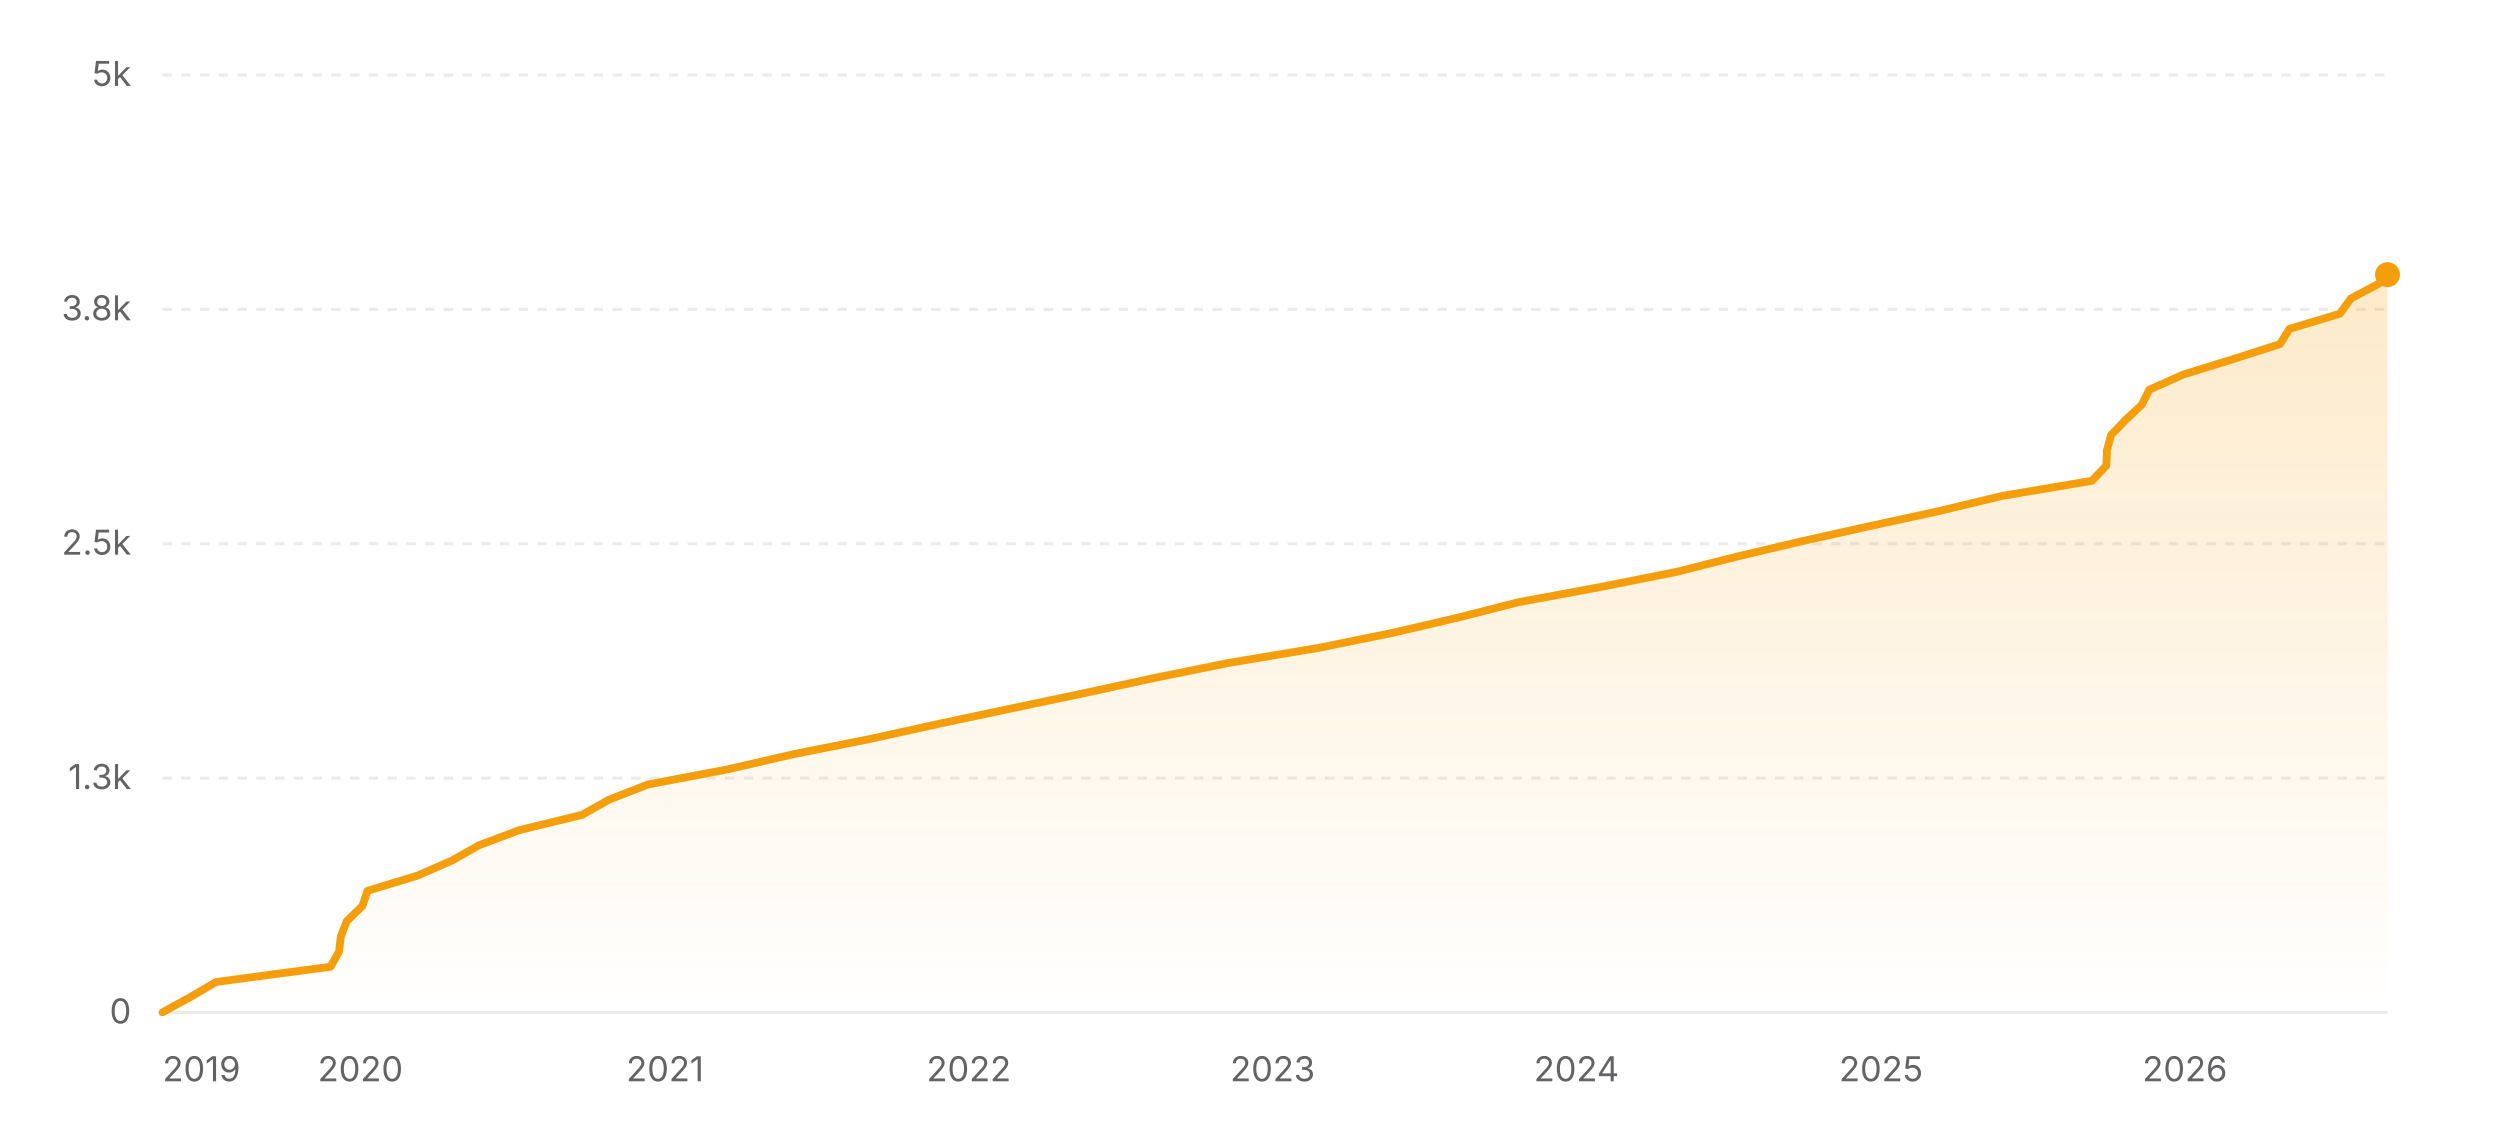
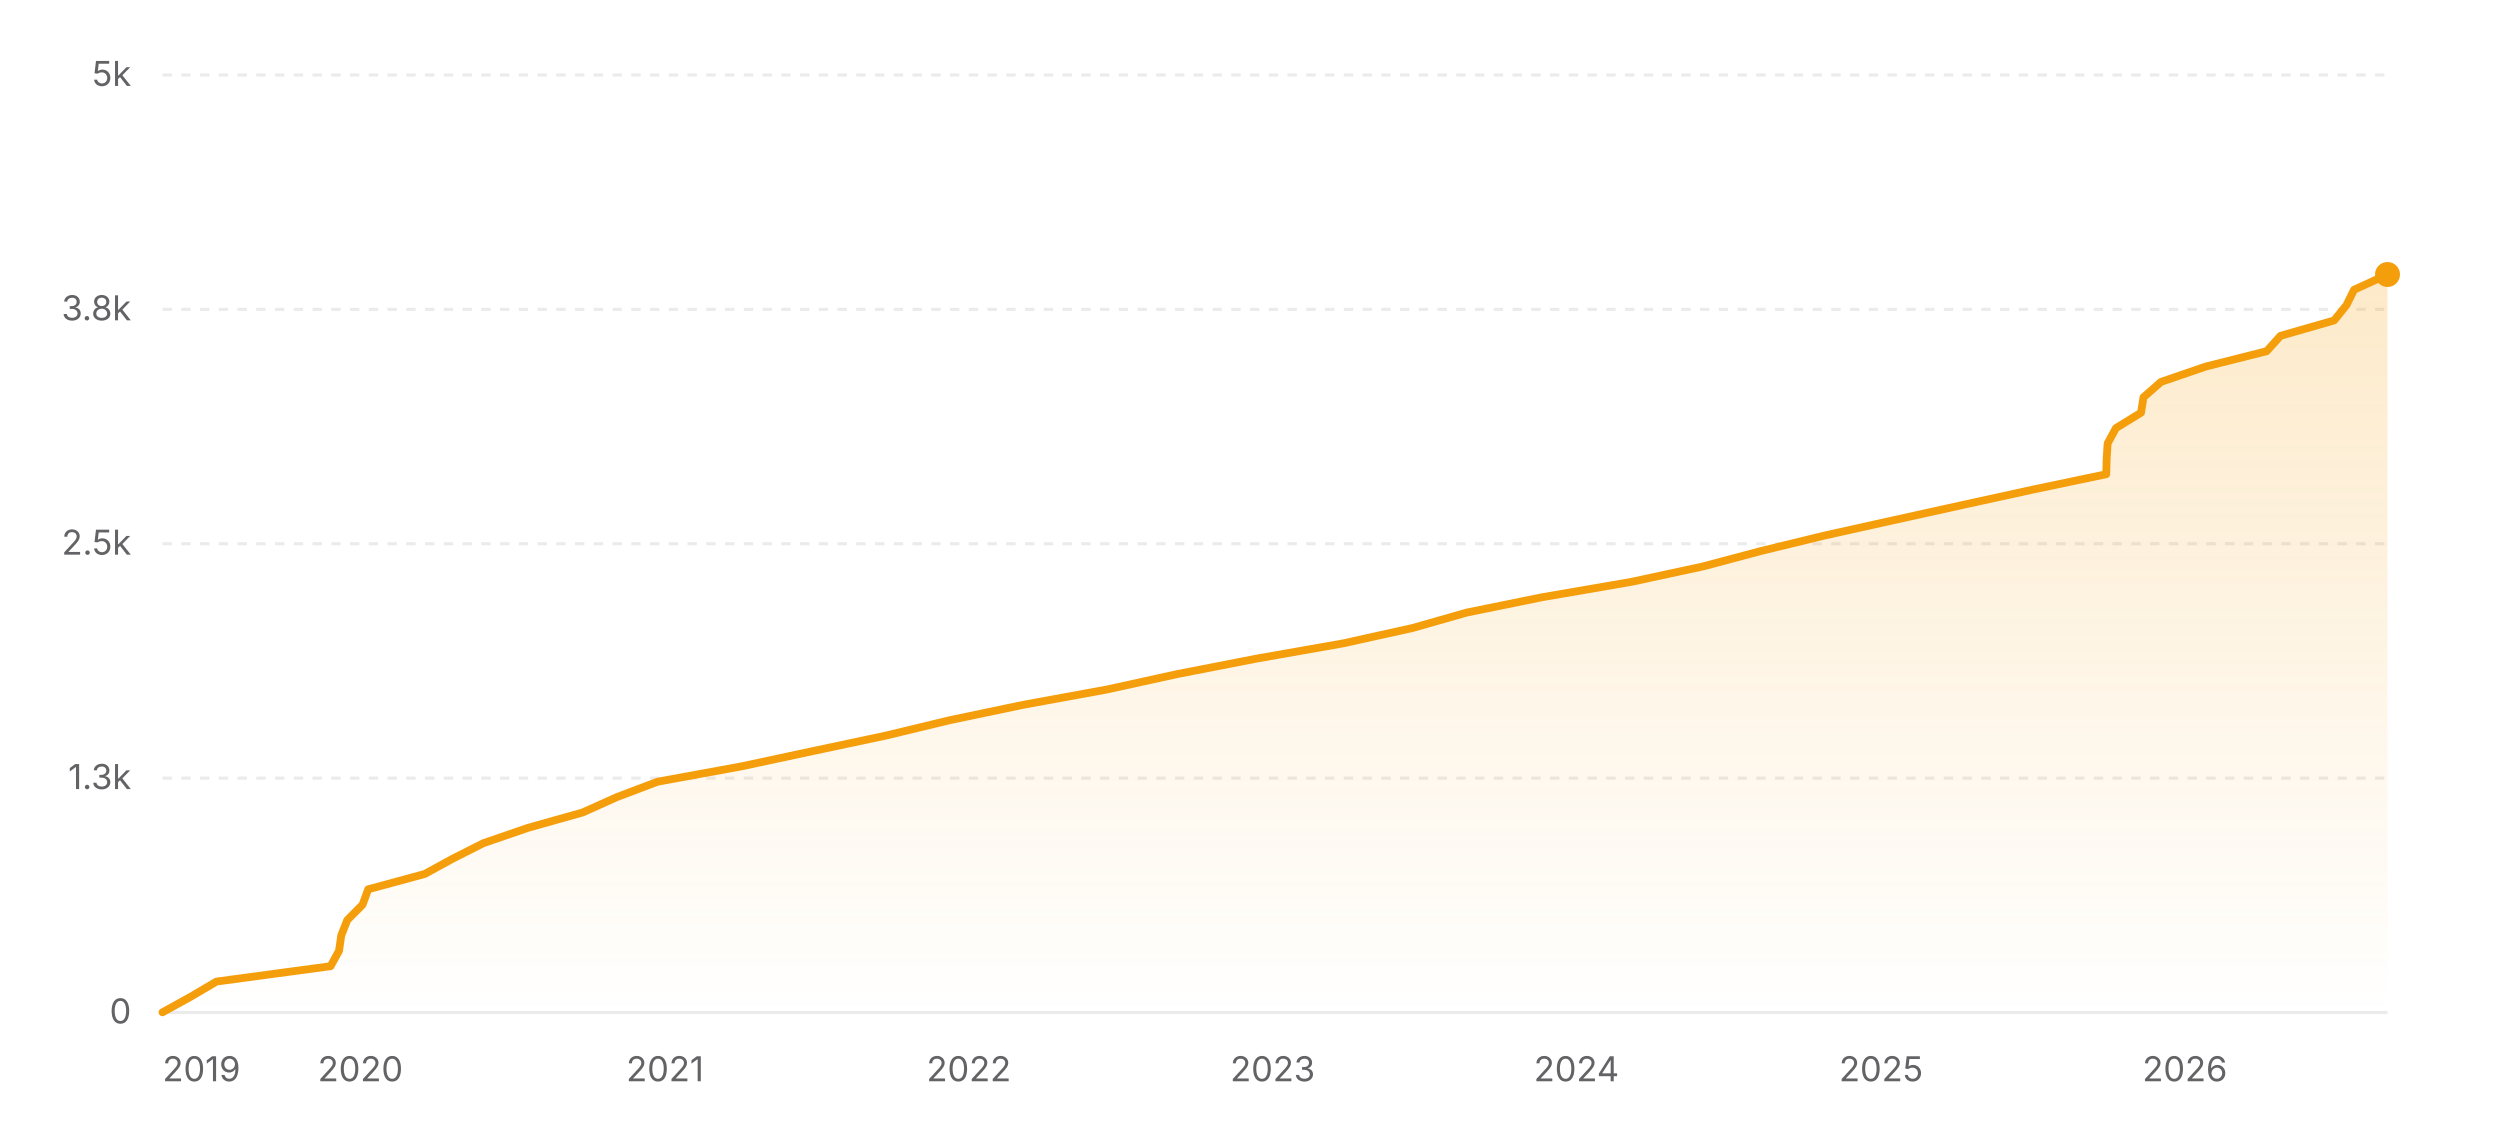
<svg xmlns="http://www.w3.org/2000/svg" width="800" height="360" viewBox="0 0 800 360" role="img" aria-label="Star history of nicejade/markdown-online-editor">
  <defs>
    <linearGradient id="area-light" x1="0" y1="0" x2="0" y2="1">
      <stop offset="0%" stop-color="#f59e0b" stop-opacity="0.22" />
      <stop offset="100%" stop-color="#f59e0b" stop-opacity="0" />
    </linearGradient>
  </defs>
  <line x1="52" y1="324" x2="764" y2="324" stroke="rgba(0,0,0,0.08)" stroke-width="1" />
  <text x="42" y="327.5" text-anchor="end" font-size="11" fill="#636366" font-family="ui-sans-serif, system-ui, -apple-system, BlinkMacSystemFont, 'Segoe UI', sans-serif">0</text>
  <line x1="52" y1="249" x2="764" y2="249" stroke="rgba(0,0,0,0.08)" stroke-width="1" stroke-dasharray="3 3" />
  <text x="42" y="252.5" text-anchor="end" font-size="11" fill="#636366" font-family="ui-sans-serif, system-ui, -apple-system, BlinkMacSystemFont, 'Segoe UI', sans-serif">1.3k</text>
  <line x1="52" y1="174" x2="764" y2="174" stroke="rgba(0,0,0,0.08)" stroke-width="1" stroke-dasharray="3 3" />
  <text x="42" y="177.5" text-anchor="end" font-size="11" fill="#636366" font-family="ui-sans-serif, system-ui, -apple-system, BlinkMacSystemFont, 'Segoe UI', sans-serif">2.5k</text>
  <line x1="52" y1="99" x2="764" y2="99" stroke="rgba(0,0,0,0.08)" stroke-width="1" stroke-dasharray="3 3" />
  <text x="42" y="102.5" text-anchor="end" font-size="11" fill="#636366" font-family="ui-sans-serif, system-ui, -apple-system, BlinkMacSystemFont, 'Segoe UI', sans-serif">3.8k</text>
  <line x1="52" y1="24" x2="764" y2="24" stroke="rgba(0,0,0,0.08)" stroke-width="1" stroke-dasharray="3 3" />
  <text x="42" y="27.5" text-anchor="end" font-size="11" fill="#636366" font-family="ui-sans-serif, system-ui, -apple-system, BlinkMacSystemFont, 'Segoe UI', sans-serif">5k</text>
-   <polygon fill="url(#area-light)" points="52,324 52,323.94 60.87,319.08 69.15,314.22 105.77,309.36 108.49,304.5 109.06,299.64 110.96,294.78 115.96,289.92 117.59,285.06 133.57,280.2 144.7,275.34 153.27,270.48 166.26,265.62 186.23,260.76 194.87,255.9 207.31,251.04 232.91,246.18 254,241.32 278.46,236.46 300.53,231.6 323.39,226.74 346.6,221.88 368.99,217.02 392.97,212.16 422.02,207.3 445.96,202.44 466.76,197.58 485.83,192.72 512.04,187.86 536.47,183 555.68,178.14 576.19,173.28 598.04,168.42 620.39,163.56 640.64,158.7 669.43,153.84 674.04,148.98 674.22,144.12 675.51,139.26 680.14,134.4 685.36,129.54 687.81,124.68 698.72,119.82 714.48,114.96 729.59,110.1 732.62,105.24 748.79,100.38 752.27,95.52 761.4,90.66 764,87.9 764,87.9 764,324" />
-   <polyline fill="none" stroke="#f59e0b" stroke-width="2.5" stroke-linecap="round" stroke-linejoin="round" points="52,323.94 60.87,319.08 69.15,314.22 105.77,309.36 108.49,304.5 109.06,299.64 110.96,294.78 115.96,289.92 117.59,285.06 133.57,280.2 144.7,275.34 153.27,270.48 166.26,265.62 186.23,260.76 194.87,255.9 207.31,251.04 232.91,246.18 254,241.32 278.46,236.46 300.53,231.6 323.39,226.74 346.6,221.88 368.99,217.02 392.97,212.16 422.02,207.3 445.96,202.44 466.76,197.58 485.83,192.72 512.04,187.86 536.47,183 555.68,178.14 576.19,173.28 598.04,168.42 620.39,163.56 640.64,158.7 669.43,153.84 674.04,148.98 674.22,144.12 675.51,139.26 680.14,134.4 685.36,129.54 687.81,124.68 698.72,119.82 714.48,114.96 729.59,110.1 732.62,105.24 748.79,100.38 752.27,95.52 761.4,90.66 764,87.9 764,87.9" />
-   <circle cx="764" cy="87.9" r="4" fill="#f59e0b" />
+   <polygon fill="url(#area-light)" points="52,324 52,323.94 60.91,319.02 69.27,314.1 105.79,309.18 108.49,304.26 109.2,299.34 111.13,294.42 116.02,289.5 117.81,284.58 135.93,279.66 144.93,274.74 154.67,269.82 168.98,264.9 186.47,259.98 197.42,255.06 210.45,250.14 237.34,245.22 260.32,240.3 283.5,235.38 303.92,230.46 327.41,225.54 354.3,220.62 376.72,215.7 401.96,210.78 429.89,205.86 452.09,200.94 469.35,196.02 493.56,191.1 522.12,186.18 544.95,181.26 563.43,176.34 583.65,171.42 605.78,166.5 628.08,161.58 650.56,156.66 674,151.74 674.13,146.82 674.44,141.9 677.11,136.98 685.13,132.06 685.91,127.14 691.5,122.22 705.82,117.3 725.34,112.38 729.77,107.46 746.92,102.54 750.88,97.62 753.32,92.7 764,87.84 764,87.84 764,324" />
+   <polyline fill="none" stroke="#f59e0b" stroke-width="2.5" stroke-linecap="round" stroke-linejoin="round" points="52,323.94 60.91,319.02 69.27,314.1 105.79,309.18 108.49,304.26 109.2,299.34 111.13,294.42 116.02,289.5 117.81,284.58 135.93,279.66 144.93,274.74 154.67,269.82 168.98,264.9 186.47,259.98 197.42,255.06 210.45,250.14 237.34,245.22 260.32,240.3 283.5,235.38 303.92,230.46 327.41,225.54 354.3,220.62 376.72,215.7 401.96,210.78 429.89,205.86 452.09,200.94 469.35,196.02 493.56,191.1 522.12,186.18 544.95,181.26 563.43,176.34 583.65,171.42 605.78,166.5 628.08,161.58 650.56,156.66 674,151.74 674.13,146.82 674.44,141.9 677.11,136.98 685.13,132.06 685.91,127.14 691.5,122.22 705.82,117.3 725.34,112.38 729.77,107.46 746.92,102.54 750.88,97.62 753.32,92.7 764,87.84 764,87.84" />
+   <circle cx="764" cy="87.84" r="4" fill="#f59e0b" />
  <text x="52" y="346" text-anchor="start" font-size="11" fill="#636366" font-family="ui-sans-serif, system-ui, -apple-system, BlinkMacSystemFont, 'Segoe UI', sans-serif">2019</text>
  <text x="115.32" y="346" text-anchor="middle" font-size="11" fill="#636366" font-family="ui-sans-serif, system-ui, -apple-system, BlinkMacSystemFont, 'Segoe UI', sans-serif">2020</text>
  <text x="212.81" y="346" text-anchor="middle" font-size="11" fill="#636366" font-family="ui-sans-serif, system-ui, -apple-system, BlinkMacSystemFont, 'Segoe UI', sans-serif">2021</text>
  <text x="310.02" y="346" text-anchor="middle" font-size="11" fill="#636366" font-family="ui-sans-serif, system-ui, -apple-system, BlinkMacSystemFont, 'Segoe UI', sans-serif">2022</text>
  <text x="407.24" y="346" text-anchor="middle" font-size="11" fill="#636366" font-family="ui-sans-serif, system-ui, -apple-system, BlinkMacSystemFont, 'Segoe UI', sans-serif">2023</text>
  <text x="504.46" y="346" text-anchor="middle" font-size="11" fill="#636366" font-family="ui-sans-serif, system-ui, -apple-system, BlinkMacSystemFont, 'Segoe UI', sans-serif">2024</text>
  <text x="601.94" y="346" text-anchor="middle" font-size="11" fill="#636366" font-family="ui-sans-serif, system-ui, -apple-system, BlinkMacSystemFont, 'Segoe UI', sans-serif">2025</text>
  <text x="699.15" y="346" text-anchor="middle" font-size="11" fill="#636366" font-family="ui-sans-serif, system-ui, -apple-system, BlinkMacSystemFont, 'Segoe UI', sans-serif">2026</text>
</svg>
